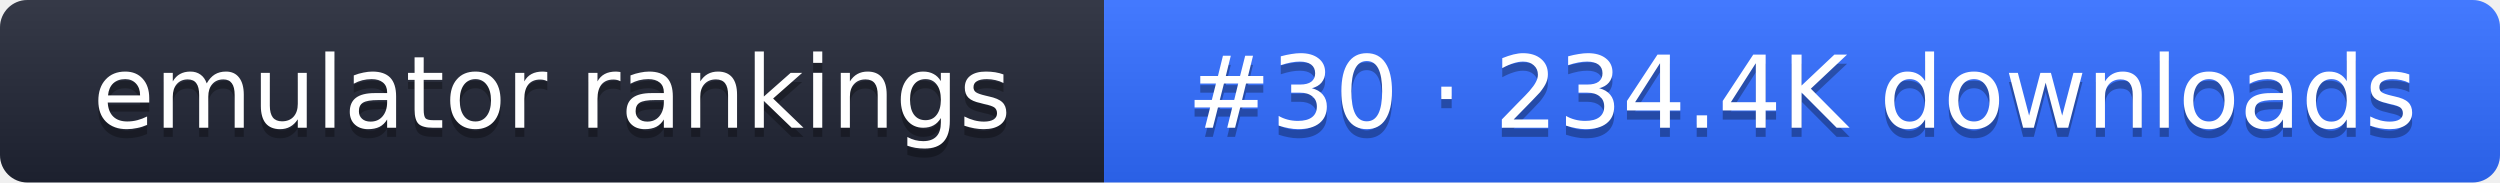
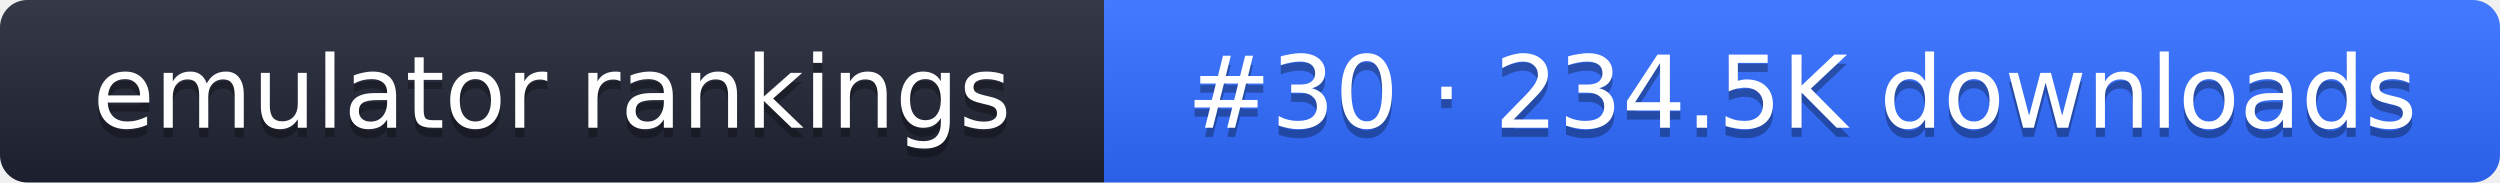
- <svg xmlns="http://www.w3.org/2000/svg" width="274" height="20" role="img" aria-label="emulator rankings: #30 · 234.4K downloads">
+ <svg xmlns="http://www.w3.org/2000/svg" width="274" height="20" role="img" aria-label="emulator rankings: #30 · 234.5K downloads">
  <linearGradient id="g" x2="0" y2="100%">
    <stop offset="0" stop-color="#fff" stop-opacity=".1" />
    <stop offset="1" stop-opacity=".1" />
  </linearGradient>
  <clipPath id="r">
    <rect width="274" height="20" rx="3" fill="#fff" />
  </clipPath>
  <g clip-path="url(#r)">
    <rect width="121" height="20" fill="#1f2433" />
    <rect x="121" width="153" height="20" fill="#2f6bff" />
    <rect width="274" height="20" fill="url(#g)" />
  </g>
  <g fill="#fff" text-anchor="middle" font-family="Verdana,DejaVu Sans,sans-serif" font-size="11">
    <text x="60.5" y="15" fill="#010101" fill-opacity=".3">emulator rankings</text>
    <text x="60.5" y="14">emulator rankings</text>
-     <text x="197.5" y="15" fill="#010101" fill-opacity=".3">#30 · 234.4K downloads</text>
-     <text x="197.5" y="14">#30 · 234.4K downloads</text>
+     <text x="197.5" y="15" fill="#010101" fill-opacity=".3">#30 · 234.5K downloads</text>
+     <text x="197.5" y="14">#30 · 234.5K downloads</text>
  </g>
</svg>
